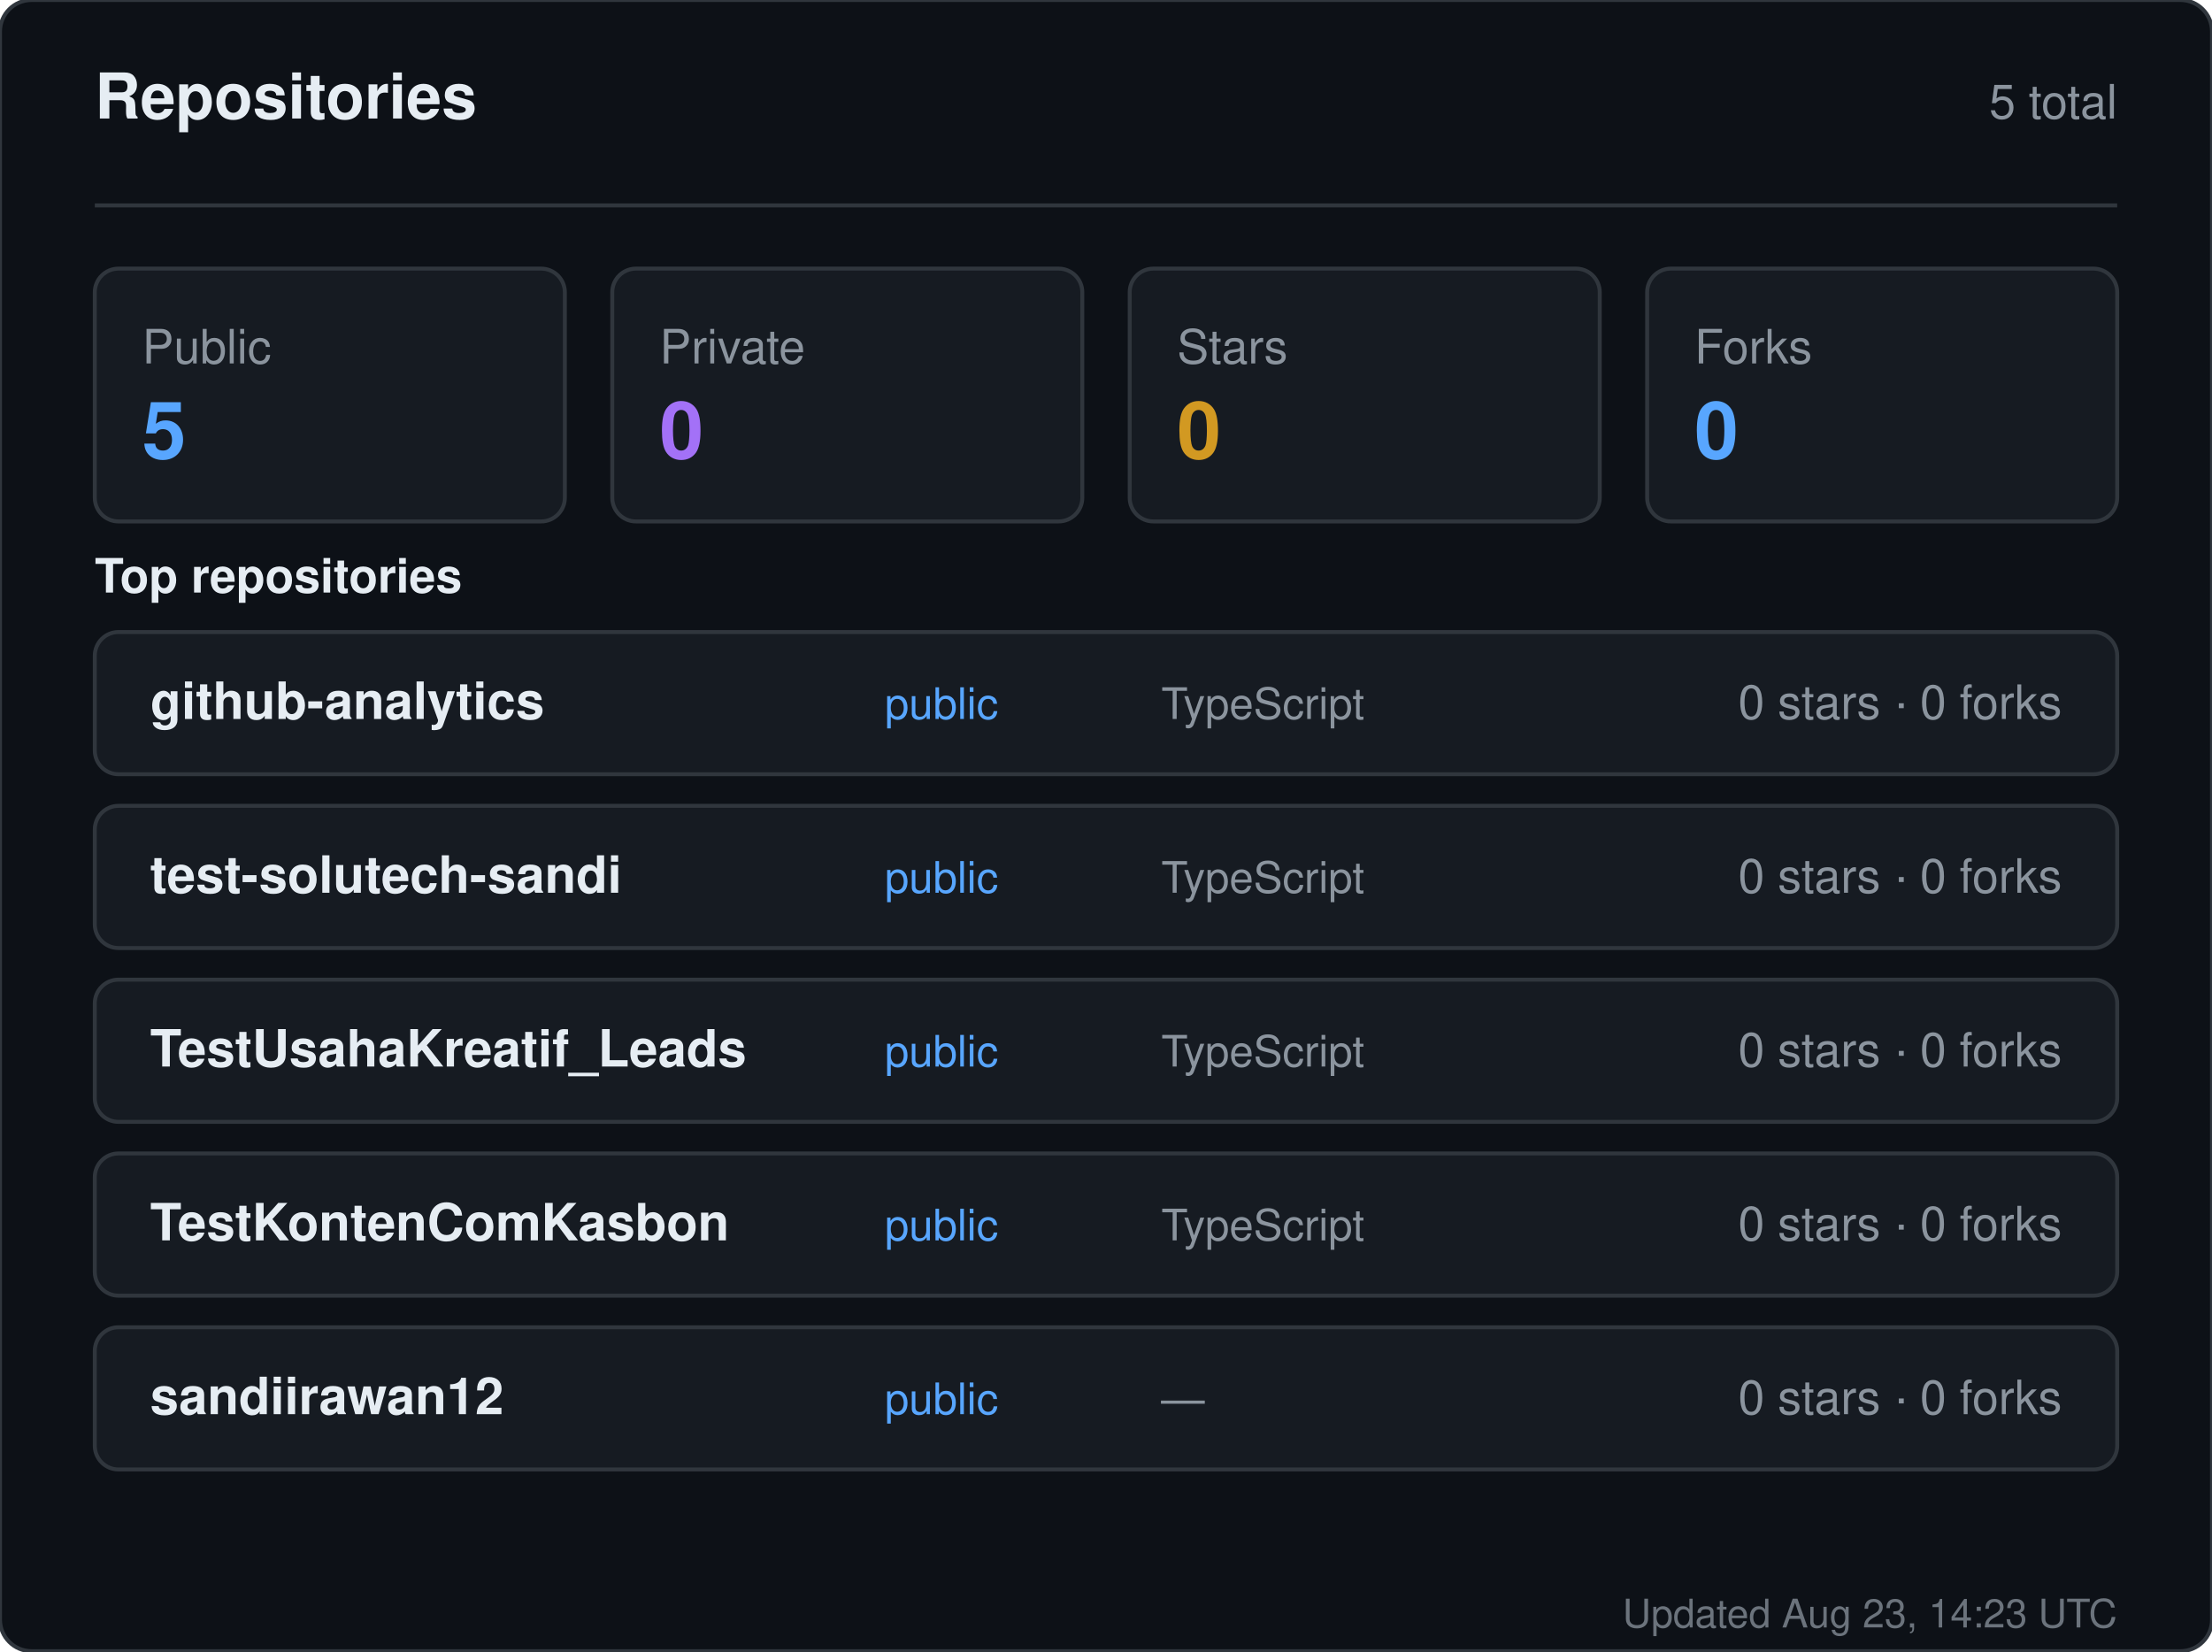
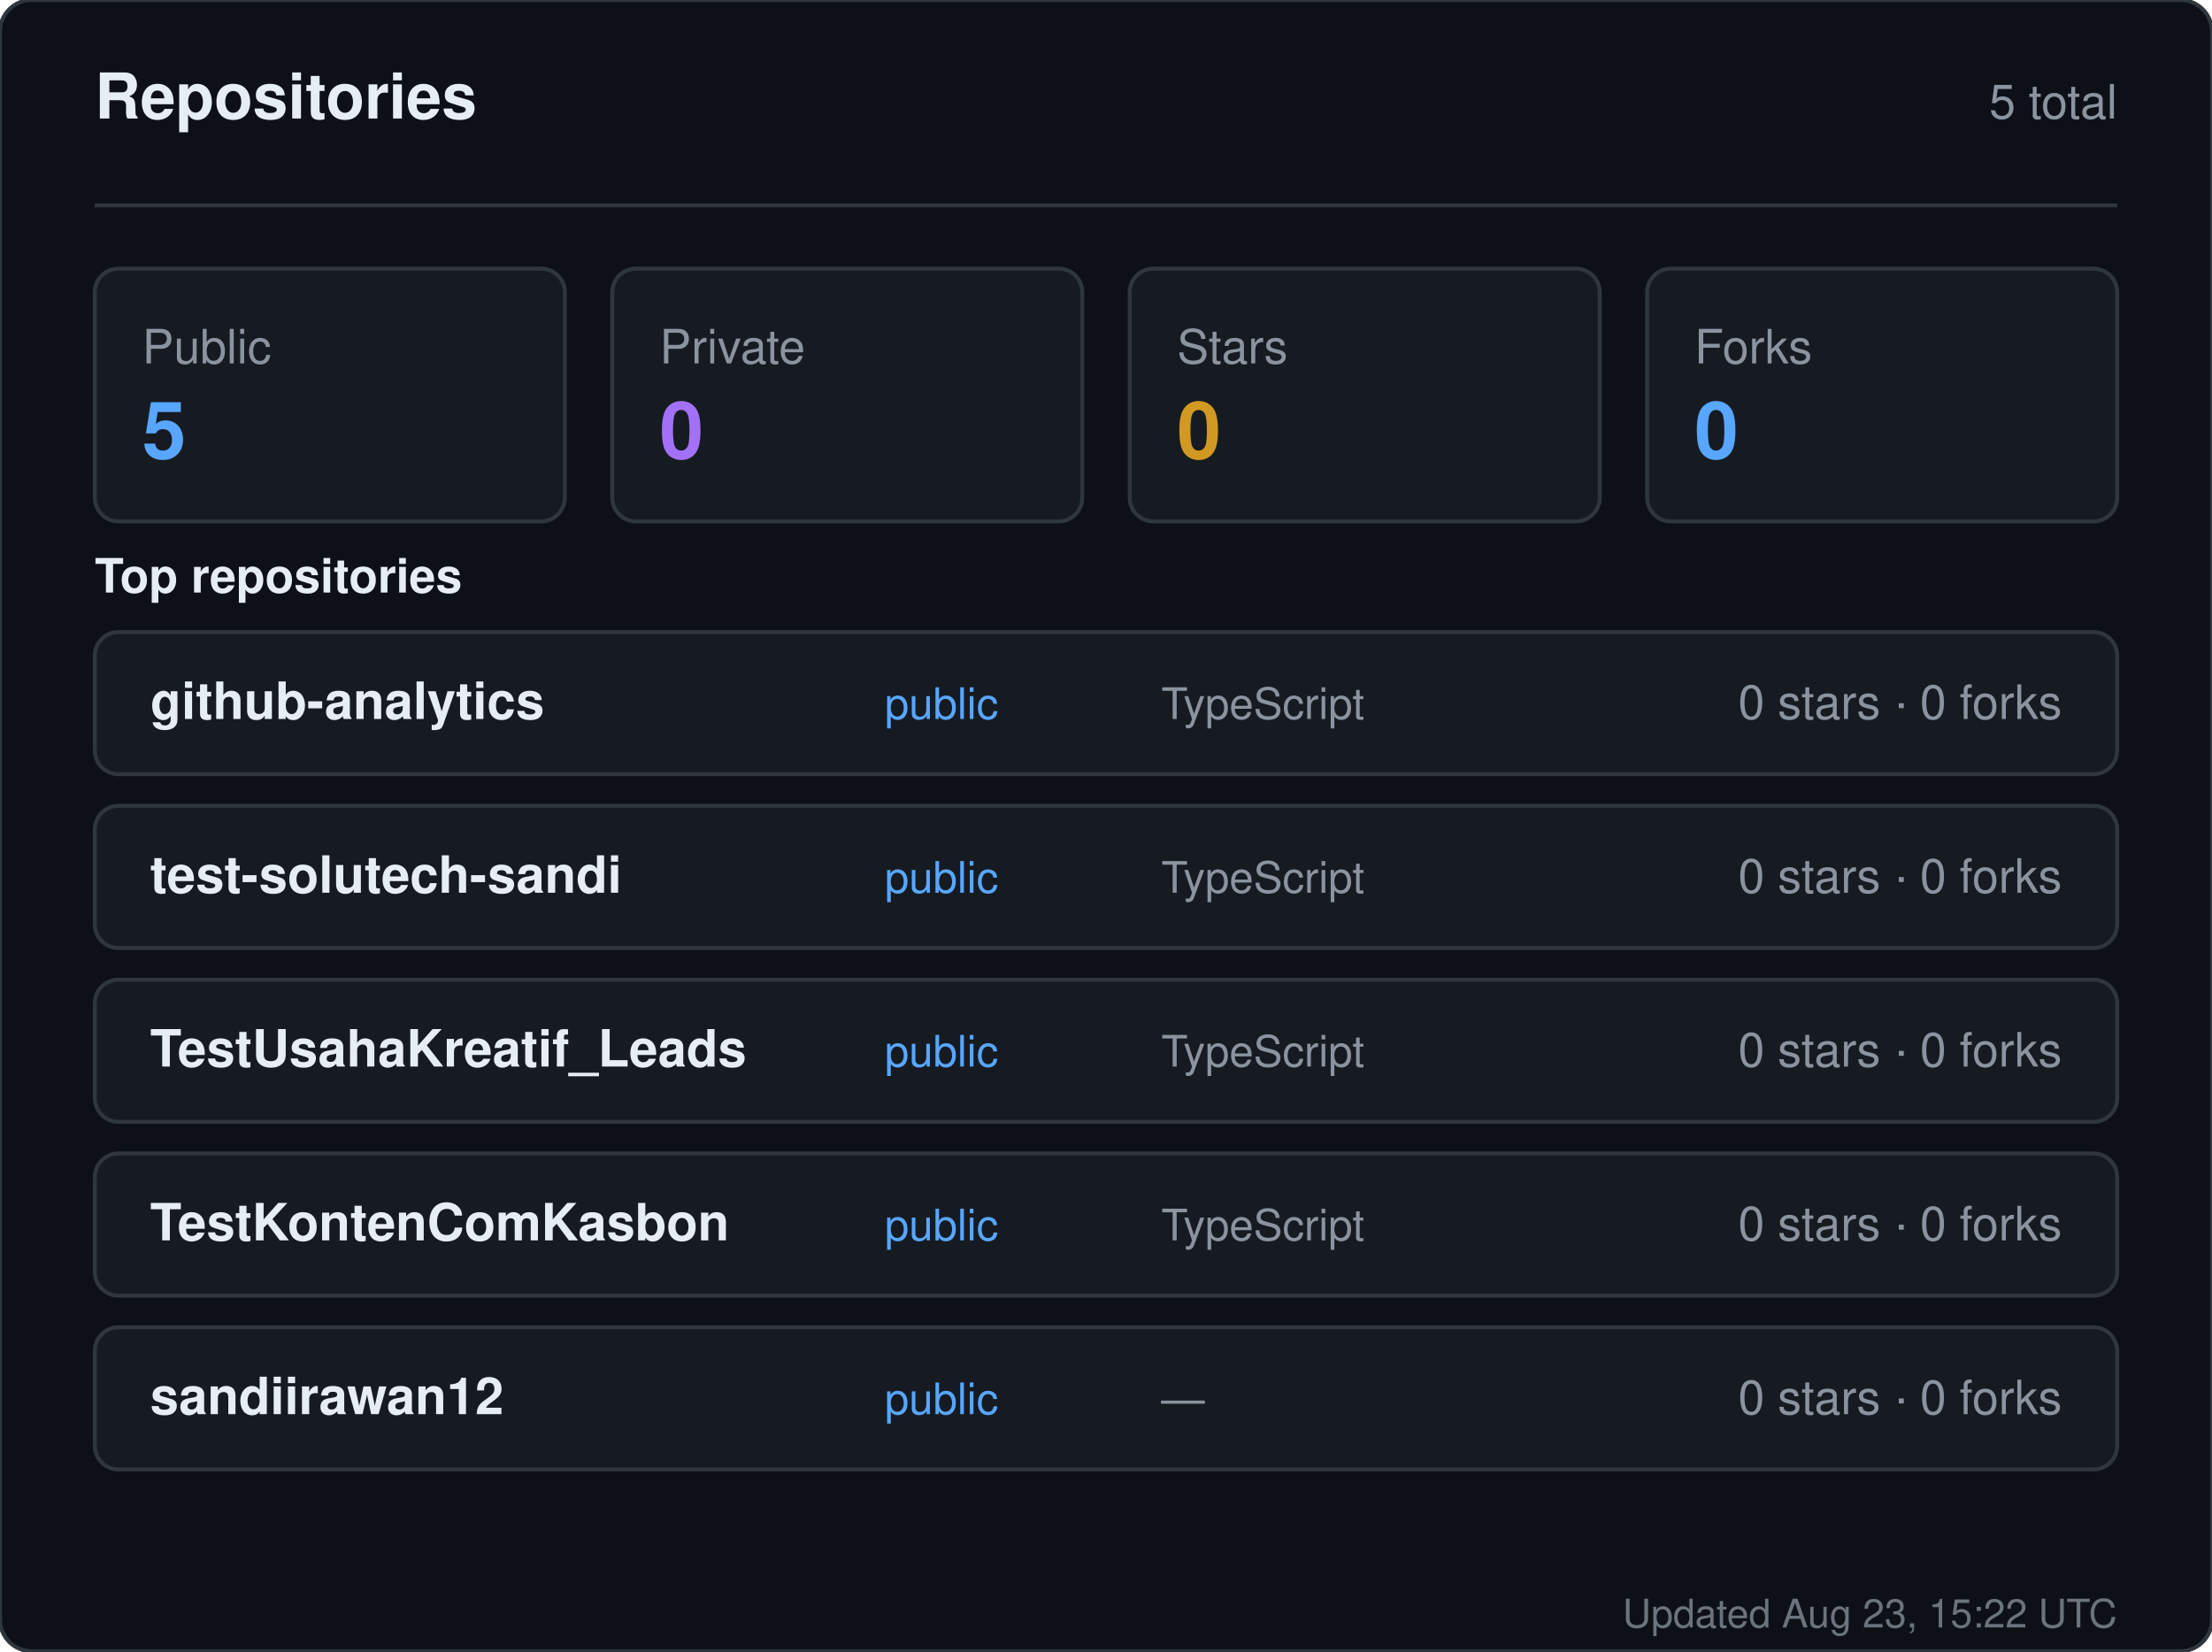
<svg xmlns="http://www.w3.org/2000/svg" width="560" height="418" viewBox="0 0 560 418" role="img" aria-label="Repositories for sandiirawan12">
  <rect width="560" height="418" rx="8" fill="#0d1117" stroke="#30363d" />
  <g font-family="-apple-system, BlinkMacSystemFont, Segoe UI, Helvetica, Arial, sans-serif">
    <text x="24" y="30" fill="#e6edf3" font-size="16" font-weight="700">Repositories</text>
    <text x="536" y="30" fill="#8b949e" font-size="12" text-anchor="end">5 total</text>
    <line x1="24" y1="52" x2="536" y2="52" stroke="#30363d" />
    <rect x="24" y="68" width="119" height="64" rx="6" fill="#161b22" stroke="#30363d" />
    <text x="36" y="92" fill="#8b949e" font-size="12">Public</text>
    <text x="36" y="116" fill="#58a6ff" font-size="20" font-weight="700">5</text>
    <rect x="155" y="68" width="119" height="64" rx="6" fill="#161b22" stroke="#30363d" />
    <text x="167" y="92" fill="#8b949e" font-size="12">Private</text>
    <text x="167" y="116" fill="#a371f7" font-size="20" font-weight="700">0</text>
    <rect x="286" y="68" width="119" height="64" rx="6" fill="#161b22" stroke="#30363d" />
    <text x="298" y="92" fill="#8b949e" font-size="12">Stars</text>
    <text x="298" y="116" fill="#d29922" font-size="20" font-weight="700">0</text>
    <rect x="417" y="68" width="119" height="64" rx="6" fill="#161b22" stroke="#30363d" />
    <text x="429" y="92" fill="#8b949e" font-size="12">Forks</text>
    <text x="429" y="116" fill="#58a6ff" font-size="20" font-weight="700">0</text>
    <text x="24" y="150" fill="#e6edf3" font-size="12" font-weight="600">Top repositories</text>
    <rect x="24" y="160" width="512" height="36" rx="6" fill="#161b22" stroke="#30363d" />
    <text x="38" y="182" fill="#e6edf3" font-size="13" font-weight="600">github-analytics</text>
    <text x="224" y="182" fill="#58a6ff" font-size="11">public</text>
    <text x="294" y="182" fill="#8b949e" font-size="11">TypeScript</text>
    <text x="522" y="182" fill="#8b949e" font-size="12" text-anchor="end">0 stars · 0 forks</text>
    <rect x="24" y="204" width="512" height="36" rx="6" fill="#161b22" stroke="#30363d" />
    <text x="38" y="226" fill="#e6edf3" font-size="13" font-weight="600">test-solutech-sandi</text>
    <text x="224" y="226" fill="#58a6ff" font-size="11">public</text>
    <text x="294" y="226" fill="#8b949e" font-size="11">TypeScript</text>
    <text x="522" y="226" fill="#8b949e" font-size="12" text-anchor="end">0 stars · 0 forks</text>
    <rect x="24" y="248" width="512" height="36" rx="6" fill="#161b22" stroke="#30363d" />
    <text x="38" y="270" fill="#e6edf3" font-size="13" font-weight="600">TestUsahaKreatif_Leads</text>
    <text x="224" y="270" fill="#58a6ff" font-size="11">public</text>
    <text x="294" y="270" fill="#8b949e" font-size="11">TypeScript</text>
    <text x="522" y="270" fill="#8b949e" font-size="12" text-anchor="end">0 stars · 0 forks</text>
    <rect x="24" y="292" width="512" height="36" rx="6" fill="#161b22" stroke="#30363d" />
    <text x="38" y="314" fill="#e6edf3" font-size="13" font-weight="600">TestKontenComKasbon</text>
    <text x="224" y="314" fill="#58a6ff" font-size="11">public</text>
    <text x="294" y="314" fill="#8b949e" font-size="11">TypeScript</text>
    <text x="522" y="314" fill="#8b949e" font-size="12" text-anchor="end">0 stars · 0 forks</text>
    <rect x="24" y="336" width="512" height="36" rx="6" fill="#161b22" stroke="#30363d" />
    <text x="38" y="358" fill="#e6edf3" font-size="13" font-weight="600">sandiirawan12</text>
    <text x="224" y="358" fill="#58a6ff" font-size="11">public</text>
    <text x="294" y="358" fill="#8b949e" font-size="11">—</text>
    <text x="522" y="358" fill="#8b949e" font-size="12" text-anchor="end">0 stars · 0 forks</text>
-     <text x="536" y="412" fill="#8b949e" font-size="10" text-anchor="end" opacity="0.75">Updated Aug 23, 14:23 UTC</text>
+     <text x="536" y="412" fill="#8b949e" font-size="10" text-anchor="end" opacity="0.75">Updated Aug 23, 15:22 UTC</text>
  </g>
</svg>
